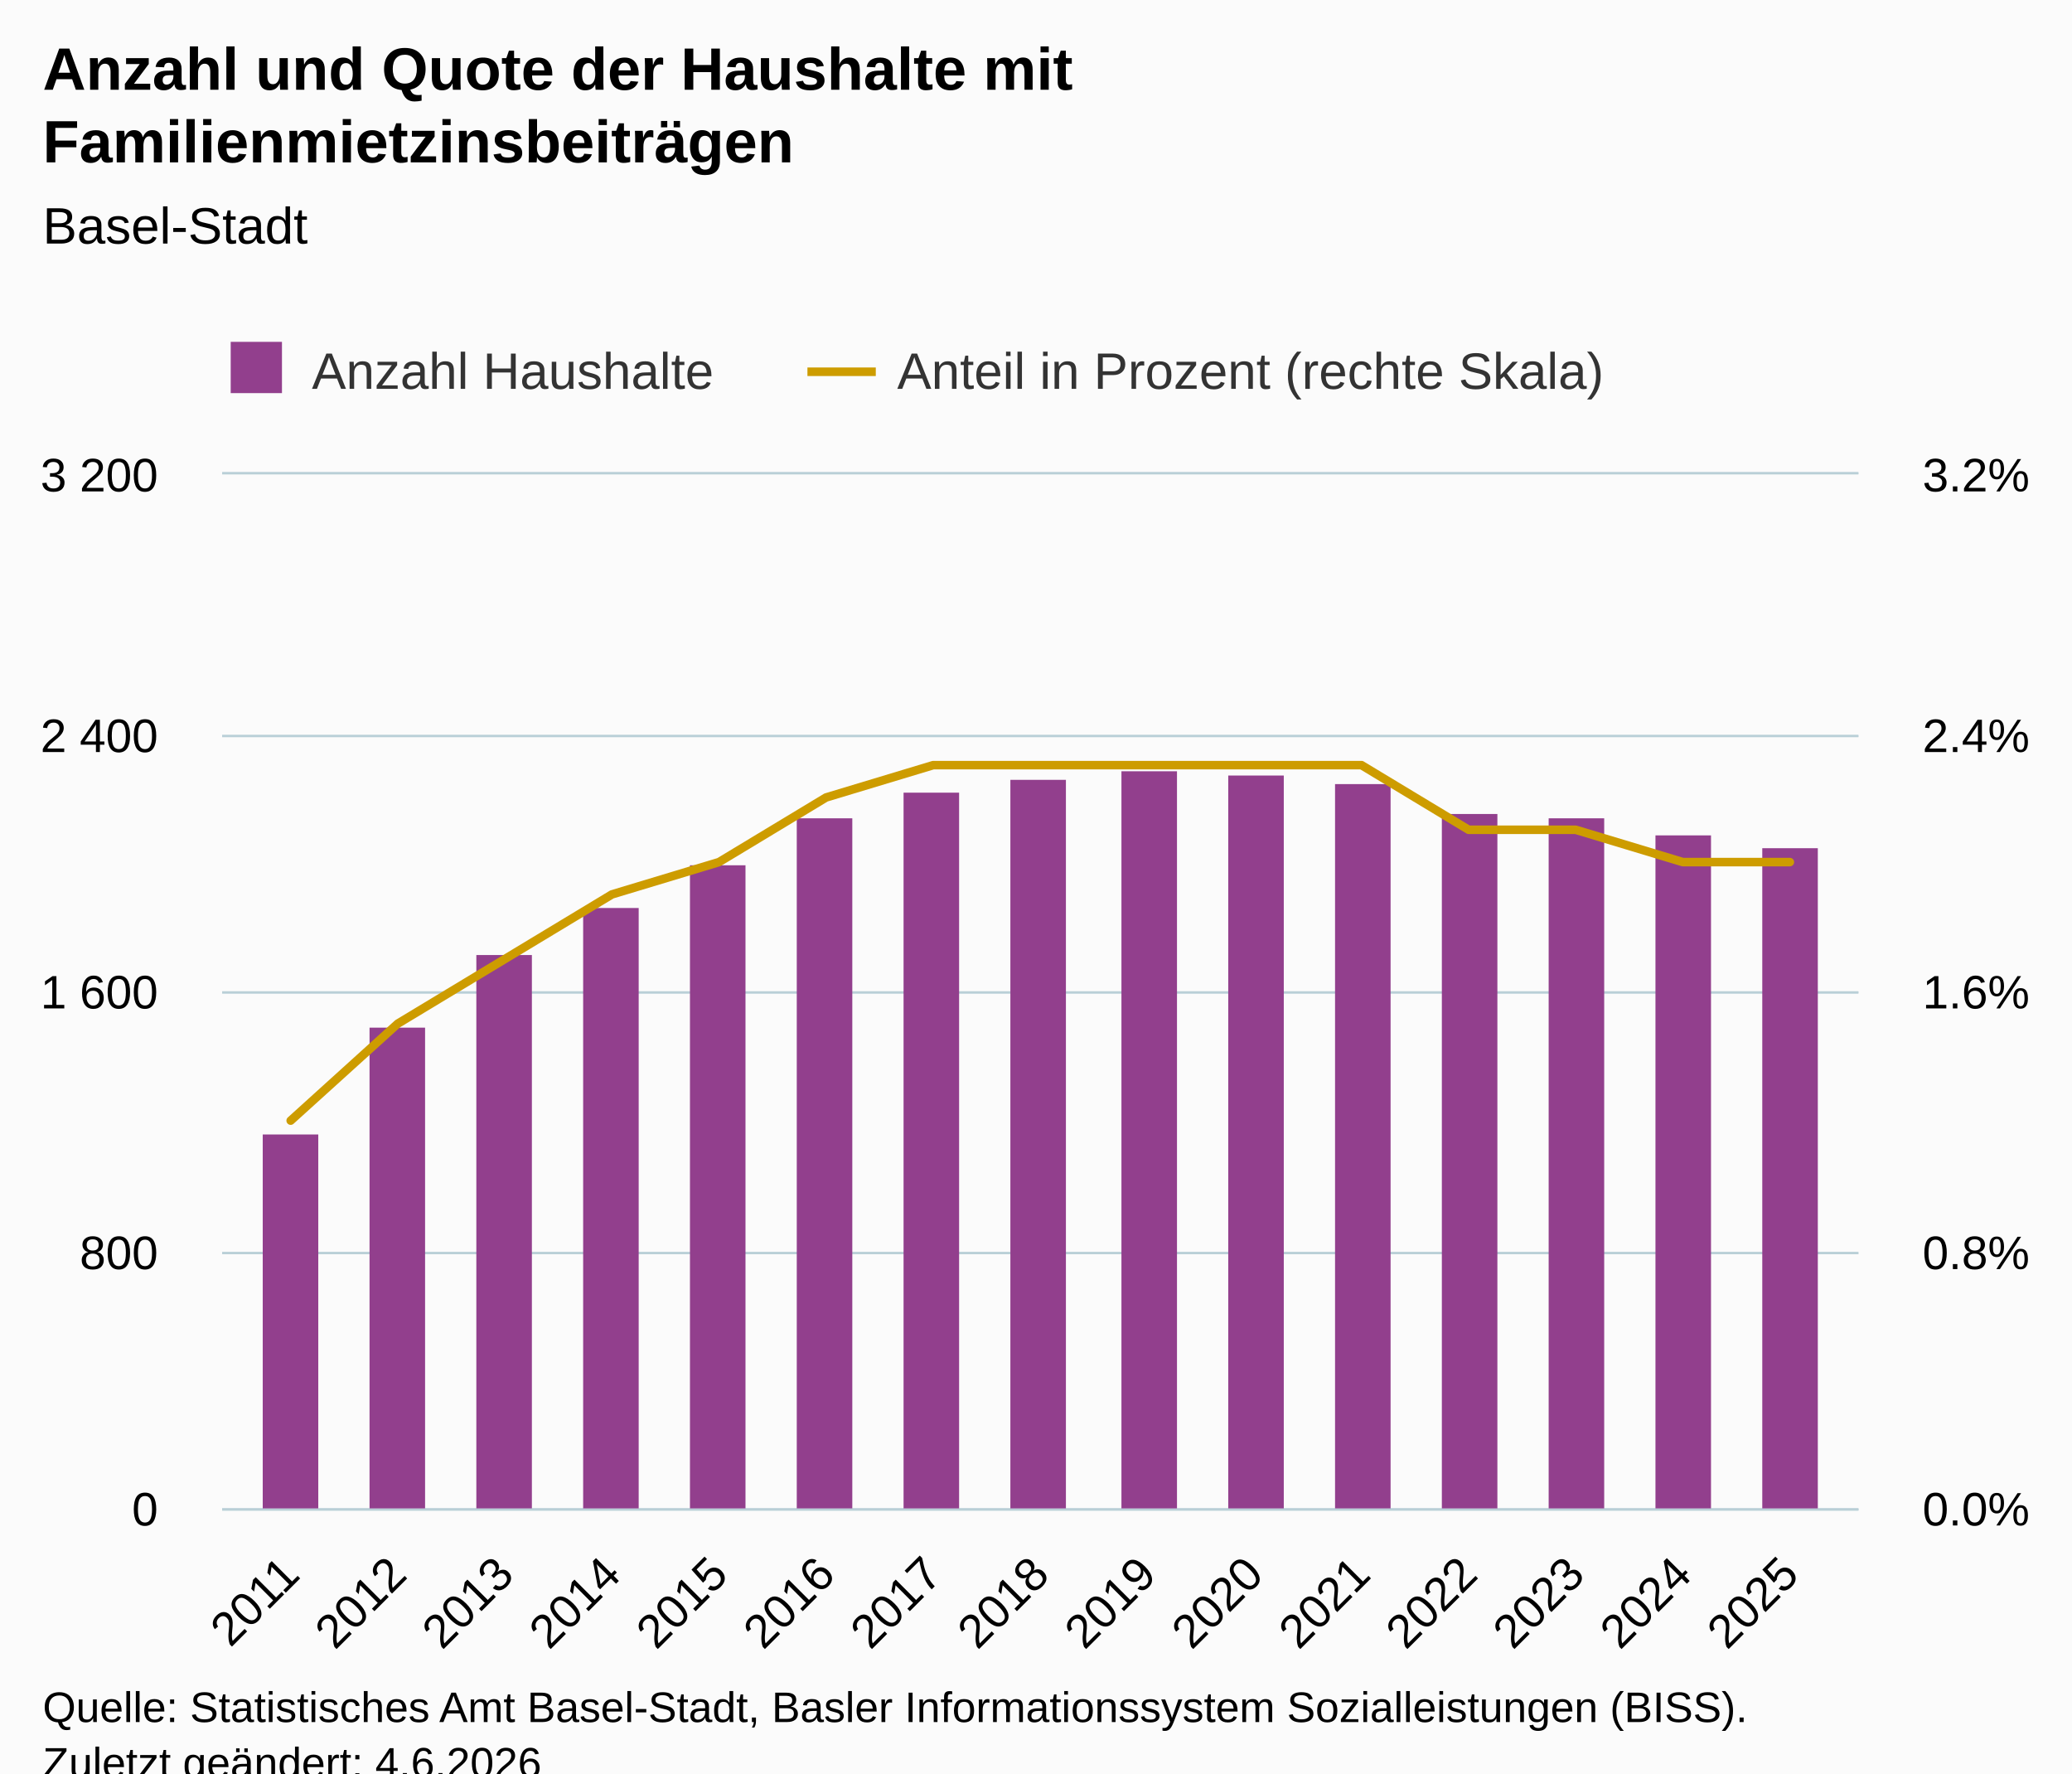
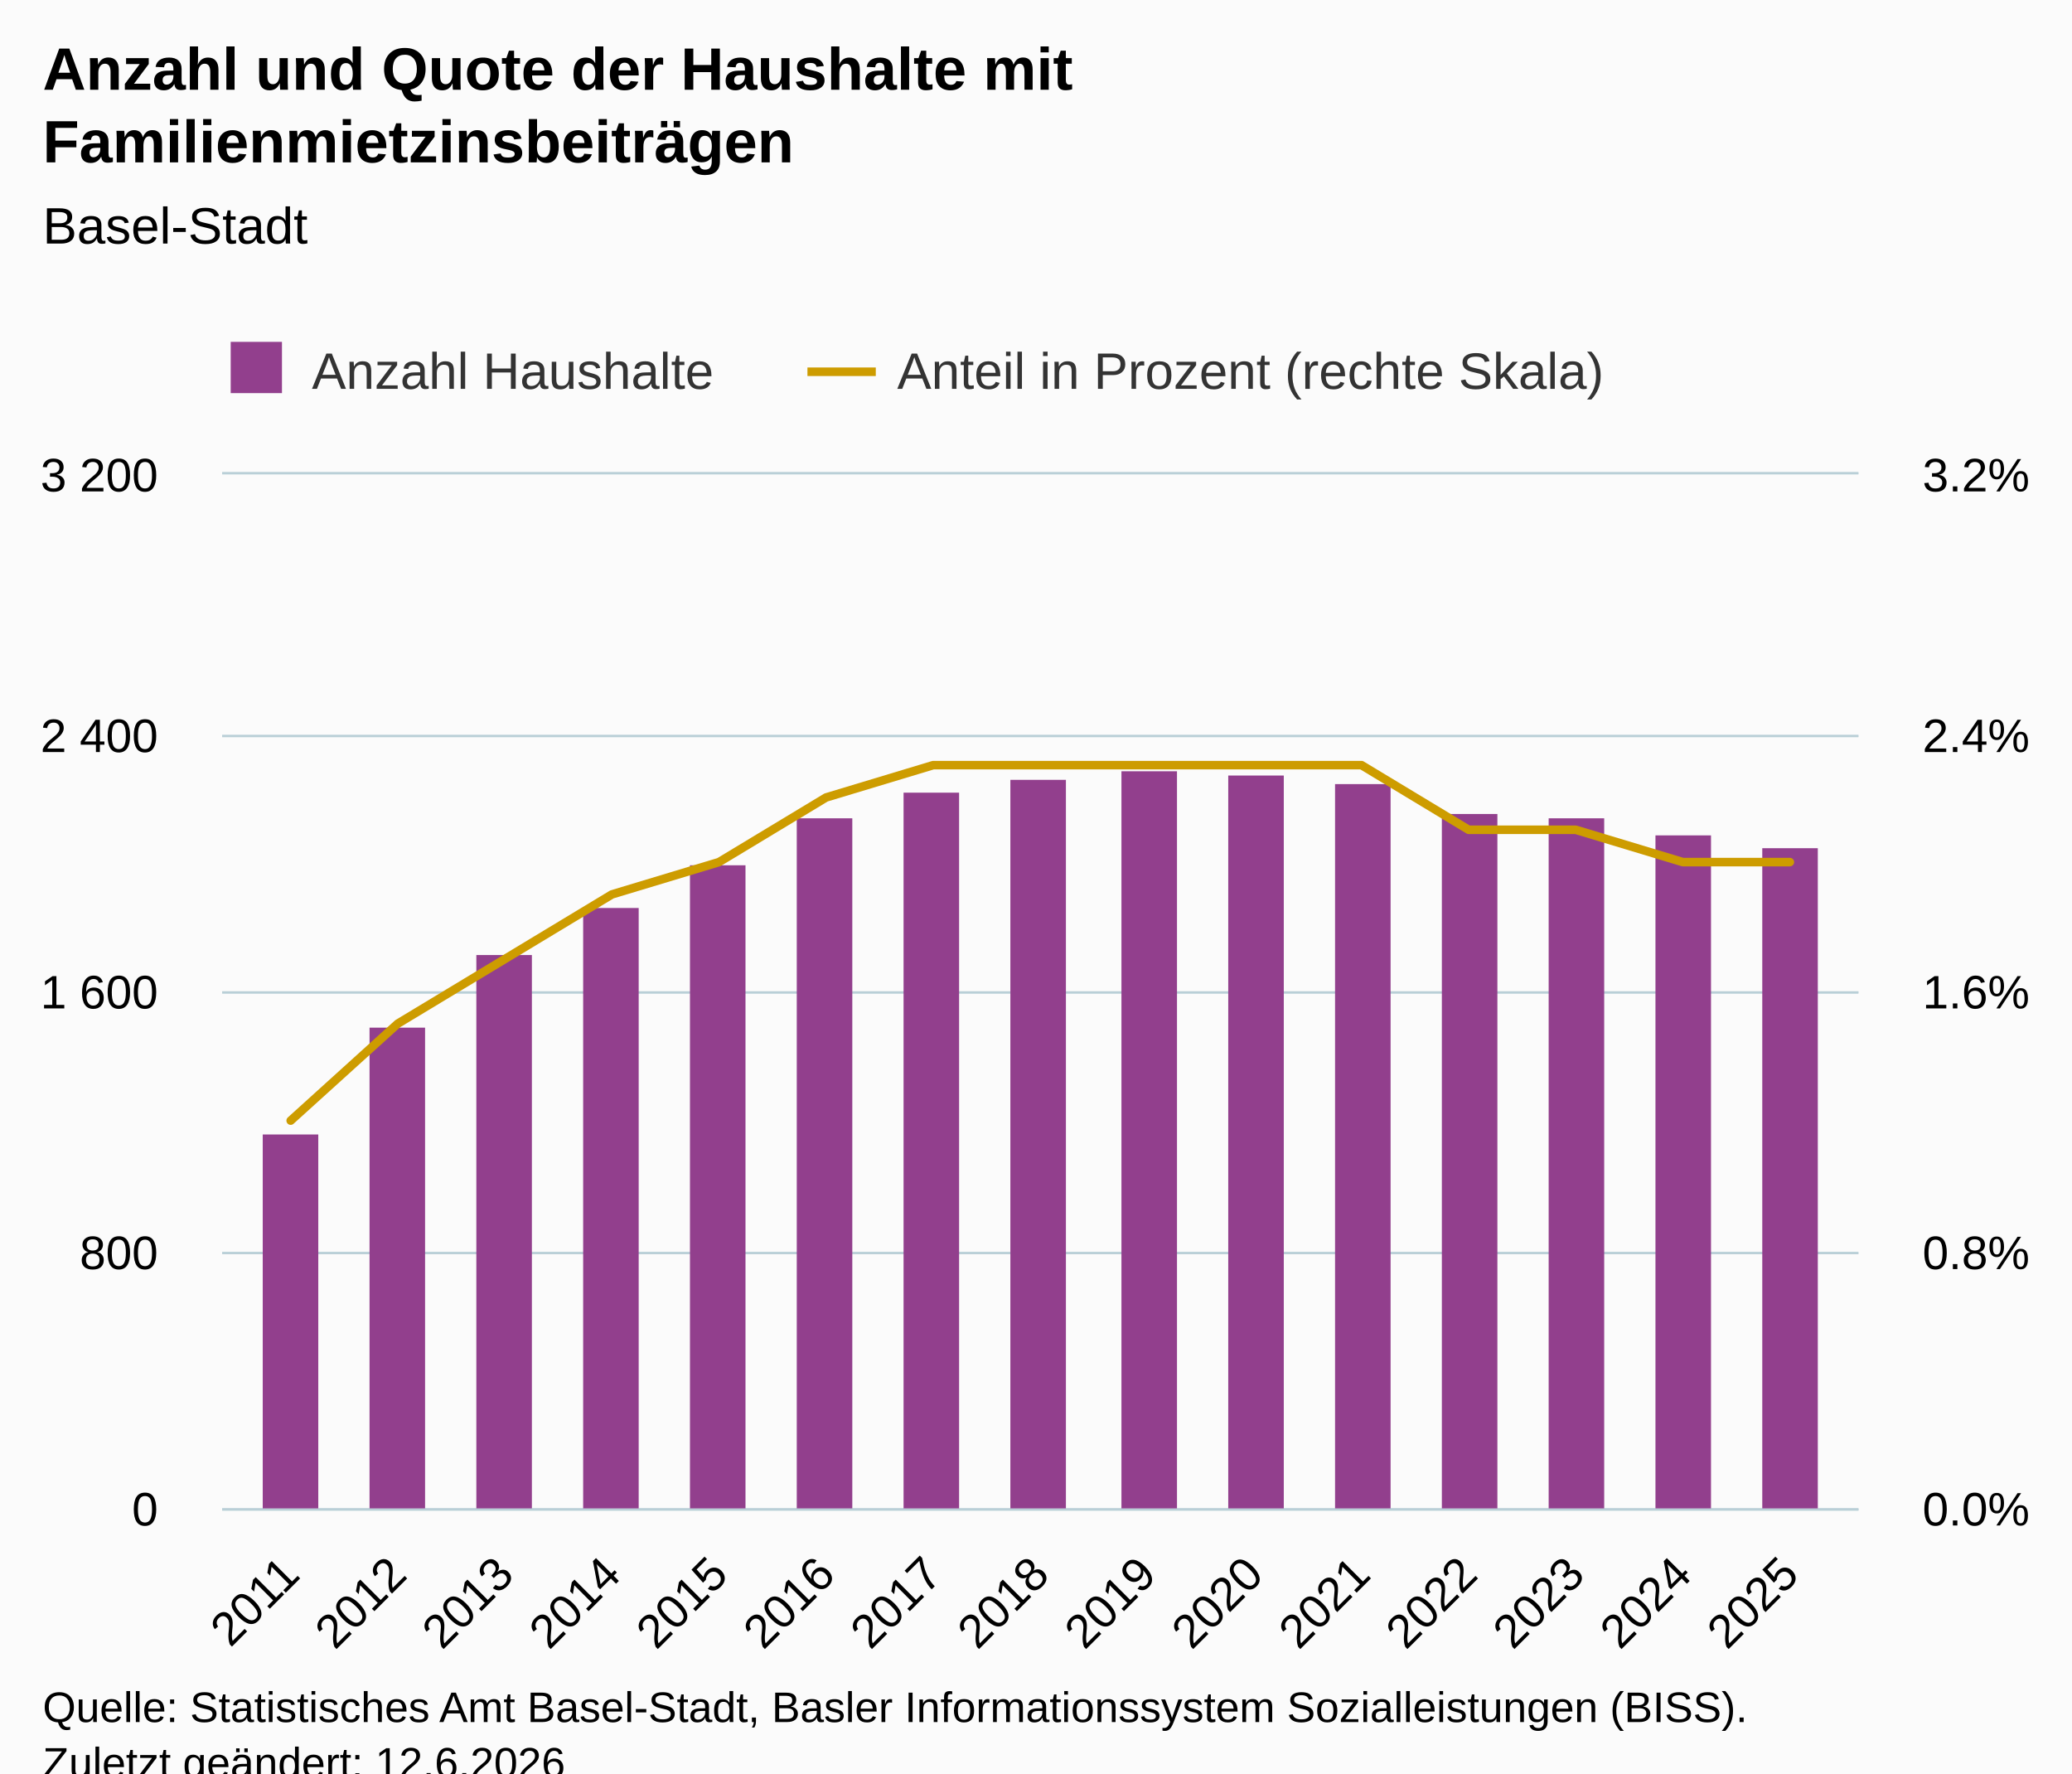
<svg xmlns="http://www.w3.org/2000/svg" version="1.1" class="highcharts-root" style="font-family:Arial;font-size:12px;" viewBox="0 0 485 415">
  <defs>
-     <clipPath id="highcharts-p1469tf-39-">
+     <clipPath id="highcharts-5s70bp1-39-">
      <rect x="0" y="0" width="383" height="242" fill="none" />
    </clipPath>
-     <clipPath id="highcharts-p1469tf-55-">
+     <clipPath id="highcharts-5s70bp1-55-">
      <rect x="0" y="0" width="383" height="242" fill="none" />
    </clipPath>
-     <clipPath id="highcharts-p1469tf-71-">
+     <clipPath id="highcharts-5s70bp1-71-">
      <rect x="0" y="0" width="383" height="242" fill="none" />
    </clipPath>
-     <clipPath id="highcharts-p1469tf-72-">
+     <clipPath id="highcharts-5s70bp1-72-">
      <rect x="52" y="111" width="383" height="242" fill="none" />
    </clipPath>
  </defs>
  <rect fill="#fbfbfb" class="highcharts-background" x="0" y="0" width="485" height="428" rx="0" ry="0" />
  <rect fill="none" class="highcharts-plot-background" x="52" y="111" width="383" height="242" />
  <g class="highcharts-pane-group" data-z-index="0" />
  <g class="highcharts-grid highcharts-xaxis-grid" data-z-index="1">
    <path fill="none" data-z-index="1" class="highcharts-grid-line" d="M 67.5 111 L 67.5 353" opacity="1" />
    <path fill="none" data-z-index="1" class="highcharts-grid-line" d="M 92.5 111 L 92.5 353" opacity="1" />
    <path fill="none" data-z-index="1" class="highcharts-grid-line" d="M 117.5 111 L 117.5 353" opacity="1" />
    <path fill="none" data-z-index="1" class="highcharts-grid-line" d="M 142.5 111 L 142.5 353" opacity="1" />
    <path fill="none" data-z-index="1" class="highcharts-grid-line" d="M 167.5 111 L 167.5 353" opacity="1" />
    <path fill="none" data-z-index="1" class="highcharts-grid-line" d="M 192.5 111 L 192.5 353" opacity="1" />
    <path fill="none" data-z-index="1" class="highcharts-grid-line" d="M 217.5 111 L 217.5 353" opacity="1" />
    <path fill="none" data-z-index="1" class="highcharts-grid-line" d="M 242.5 111 L 242.5 353" opacity="1" />
    <path fill="none" data-z-index="1" class="highcharts-grid-line" d="M 268.5 111 L 268.5 353" opacity="1" />
    <path fill="none" data-z-index="1" class="highcharts-grid-line" d="M 293.5 111 L 293.5 353" opacity="1" />
    <path fill="none" data-z-index="1" class="highcharts-grid-line" d="M 318.5 111 L 318.5 353" opacity="1" />
    <path fill="none" data-z-index="1" class="highcharts-grid-line" d="M 343.5 111 L 343.5 353" opacity="1" />
    <path fill="none" data-z-index="1" class="highcharts-grid-line" d="M 368.5 111 L 368.5 353" opacity="1" />
    <path fill="none" data-z-index="1" class="highcharts-grid-line" d="M 393.5 111 L 393.5 353" opacity="1" />
    <path fill="none" data-z-index="1" class="highcharts-grid-line" d="M 418.5 111 L 418.5 353" opacity="1" />
  </g>
  <g class="highcharts-grid highcharts-yaxis-grid" data-z-index="1">
    <path fill="none" stroke="#B9CFD7" stroke-width="0.5" data-z-index="1" class="highcharts-grid-line" d="M 52 353.25 L 435 353.25" opacity="1" />
    <path fill="none" stroke="#B9CFD7" stroke-width="0.5" data-z-index="1" class="highcharts-grid-line" d="M 52 293.25 L 435 293.25" opacity="1" />
    <path fill="none" stroke="#B9CFD7" stroke-width="0.5" data-z-index="1" class="highcharts-grid-line" d="M 52 232.25 L 435 232.25" opacity="1" />
    <path fill="none" stroke="#B9CFD7" stroke-width="0.5" data-z-index="1" class="highcharts-grid-line" d="M 52 172.25 L 435 172.25" opacity="1" />
    <path fill="none" stroke="#B9CFD7" stroke-width="0.5" data-z-index="1" class="highcharts-grid-line" d="M 52 110.75 L 435 110.75" opacity="1" />
  </g>
  <g class="highcharts-grid highcharts-yaxis-grid" data-z-index="1">
    <path fill="none" stroke="#B9CFD7" stroke-width="0.5" data-z-index="1" class="highcharts-grid-line" d="M 52 353.25 L 435 353.25" opacity="1" />
    <path fill="none" stroke="#B9CFD7" stroke-width="0.5" data-z-index="1" class="highcharts-grid-line" d="M 52 293.25 L 435 293.25" opacity="1" />
    <path fill="none" stroke="#B9CFD7" stroke-width="0.5" data-z-index="1" class="highcharts-grid-line" d="M 52 232.25 L 435 232.25" opacity="1" />
    <path fill="none" stroke="#B9CFD7" stroke-width="0.5" data-z-index="1" class="highcharts-grid-line" d="M 52 172.25 L 435 172.25" opacity="1" />
    <path fill="none" stroke="#B9CFD7" stroke-width="0.5" data-z-index="1" class="highcharts-grid-line" d="M 52 110.75 L 435 110.75" opacity="1" />
  </g>
  <rect fill="none" class="highcharts-plot-border" data-z-index="1" x="52" y="111" width="383" height="242" />
  <g class="highcharts-axis highcharts-xaxis" data-z-index="2">
    <path fill="none" class="highcharts-axis-line" stroke="#B9CFD7" stroke-width="0.5" data-z-index="7" d="M 52 353.25 L 435 353.25" />
  </g>
  <g class="highcharts-axis highcharts-yaxis" data-z-index="2">
    <path fill="none" class="highcharts-axis-line" data-z-index="7" d="M 52 111 L 52 353" />
  </g>
  <g class="highcharts-axis highcharts-yaxis" data-z-index="2">
    <path fill="none" class="highcharts-axis-line" data-z-index="7" d="M 435 111 L 435 353" />
  </g>
  <g class="highcharts-series-group" data-z-index="3">
-     <g class="highcharts-series highcharts-series-0 highcharts-column-series" data-z-index="0.1" opacity="1" transform="translate(52,111) scale(1 1)" clip-path="url(#highcharts-p1469tf-55-)">
+     <g class="highcharts-series highcharts-series-0 highcharts-column-series" data-z-index="0.1" opacity="1" transform="translate(52,111) scale(1 1)" clip-path="url(#highcharts-5s70bp1-55-)">
      <rect x="9.5" y="154.5" width="13" height="88" fill="#923f8d" stroke="#ffffff" stroke-width="1e-7" opacity="1" class="highcharts-point" />
      <rect x="34.5" y="129.5" width="13" height="113" fill="#923f8d" stroke="#ffffff" stroke-width="1e-7" opacity="1" class="highcharts-point" />
      <rect x="59.5" y="112.5" width="13" height="130" fill="#923f8d" stroke="#ffffff" stroke-width="1e-7" opacity="1" class="highcharts-point" />
      <rect x="84.5" y="101.5" width="13" height="141" fill="#923f8d" stroke="#ffffff" stroke-width="1e-7" opacity="1" class="highcharts-point" />
      <rect x="109.5" y="91.5" width="13" height="151" fill="#923f8d" stroke="#ffffff" stroke-width="1e-7" opacity="1" class="highcharts-point" />
      <rect x="134.5" y="80.5" width="13" height="162" fill="#923f8d" stroke="#ffffff" stroke-width="1e-7" opacity="1" class="highcharts-point" />
      <rect x="159.5" y="74.5" width="13" height="168" fill="#923f8d" stroke="#ffffff" stroke-width="1e-7" opacity="1" class="highcharts-point" />
      <rect x="184.5" y="71.5" width="13" height="171" fill="#923f8d" stroke="#ffffff" stroke-width="1e-7" opacity="1" class="highcharts-point" />
      <rect x="210.5" y="69.5" width="13" height="173" fill="#923f8d" stroke="#ffffff" stroke-width="1e-7" opacity="1" class="highcharts-point" />
      <rect x="235.5" y="70.5" width="13" height="172" fill="#923f8d" stroke="#ffffff" stroke-width="1e-7" opacity="1" class="highcharts-point" />
      <rect x="260.5" y="72.5" width="13" height="170" fill="#923f8d" stroke="#ffffff" stroke-width="1e-7" opacity="1" class="highcharts-point" />
      <rect x="285.5" y="79.5" width="13" height="163" fill="#923f8d" stroke="#ffffff" stroke-width="1e-7" opacity="1" class="highcharts-point" />
      <rect x="310.5" y="80.5" width="13" height="162" fill="#923f8d" stroke="#ffffff" stroke-width="1e-7" opacity="1" class="highcharts-point" />
      <rect x="335.5" y="84.5" width="13" height="158" fill="#923f8d" stroke="#ffffff" stroke-width="1e-7" opacity="1" class="highcharts-point" />
      <rect x="360.5" y="87.5" width="13" height="155" fill="#923f8d" stroke="#ffffff" stroke-width="1e-7" opacity="1" class="highcharts-point" />
    </g>
    <g class="highcharts-markers highcharts-series-0 highcharts-column-series" data-z-index="0.1" opacity="1" transform="translate(52,111) scale(1 1)" clip-path="none" />
-     <g class="highcharts-series highcharts-series-1 highcharts-line-series" data-z-index="0.1" opacity="1" transform="translate(52,111) scale(1 1)" clip-path="url(#highcharts-p1469tf-71-)">
+     <g class="highcharts-series highcharts-series-1 highcharts-line-series" data-z-index="0.1" opacity="1" transform="translate(52,111) scale(1 1)" clip-path="url(#highcharts-5s70bp1-71-)">
      <path fill="none" d="M 16.042 151.25 L 41.107 128.562 L 66.173 113.438 L 91.238 98.312 L 116.304 90.75 L 141.369 75.625 L 166.435 68.062 L 191.5 68.062 L 216.565 68.062 L 241.631 68.062 L 266.696 68.062 L 291.762 83.188 L 316.827 83.188 L 341.893 90.75 L 366.958 90.75" class="highcharts-graph" data-z-index="1" stroke="#cd9c00" stroke-width="2" stroke-linejoin="round" stroke-linecap="round" />
    </g>
    <g class="highcharts-markers highcharts-series-1 highcharts-line-series" data-z-index="0.1" opacity="1" transform="translate(52,111) scale(1 1)" clip-path="none" />
  </g>
  <text x="10" text-anchor="start" class="highcharts-title" data-z-index="4" style="color:#000000;font-size:14px;font-weight:bold;fill:#000000;" y="21">
    <tspan>Anzahl und Quote der Haushalte mit</tspan>
    <tspan dy="17" x="10">Familienmietzinsbeiträgen</tspan>
  </text>
  <text x="10" text-anchor="start" class="highcharts-subtitle" data-z-index="4" style="color:#000000;font-size:12px;font-weight:normal;fill:#000000;" y="57">
    <tspan>Basel-Stadt</tspan>
  </text>
  <text x="10" text-anchor="start" class="highcharts-caption" data-z-index="4" style="color:#666666;fill:#666666;" y="400" />
  <g class="highcharts-legend" data-z-index="7" transform="translate(44,73)">
    <rect fill="none" class="highcharts-legend-box" rx="0" ry="0" x="0" y="0" width="340" height="26" visibility="visible" />
    <g data-z-index="1">
      <g>
        <g class="highcharts-legend-item highcharts-column-series highcharts-color-undefined highcharts-series-0" data-z-index="1" transform="translate(8,3)">
          <text x="21" style="color:#333333;cursor:pointer;font-size:12px;font-weight:normal;fill:#333333;" text-anchor="start" data-z-index="2" y="15">
            <tspan>Anzahl Haushalte</tspan>
          </text>
          <rect x="2" y="4" width="12" height="12" fill="#923f8d" class="highcharts-point" data-z-index="3" />
        </g>
        <g class="highcharts-legend-item highcharts-line-series highcharts-color-undefined highcharts-series-1" data-z-index="1" transform="translate(145,3)">
          <path fill="none" d="M 0 11 L 16 11" class="highcharts-graph" stroke="#cd9c00" stroke-width="2" />
          <text x="21" y="15" style="color:#333333;cursor:pointer;font-size:12px;font-weight:normal;fill:#333333;" text-anchor="start" data-z-index="2">
            <tspan>Anteil in Prozent (rechte Skala)</tspan>
          </text>
        </g>
      </g>
    </g>
  </g>
  <g class="highcharts-axis-labels highcharts-xaxis-labels" data-z-index="7">
    <text x="70.635" style="color:#000000;cursor:default;font-size:11px;fill:#000000;" text-anchor="end" transform="translate(0,0) rotate(-45 70.63461 369)" y="369" opacity="1">2011</text>
    <text x="95.7" style="color:#000000;cursor:default;font-size:11px;fill:#000000;" text-anchor="end" transform="translate(0,0) rotate(-45 95.70005 369)" y="369" opacity="1">2012</text>
    <text x="120.765" style="color:#000000;cursor:default;font-size:11px;fill:#000000;" text-anchor="end" transform="translate(0,0) rotate(-45 120.7655 369)" y="369" opacity="1">2013</text>
    <text x="145.831" style="color:#000000;cursor:default;font-size:11px;fill:#000000;" text-anchor="end" transform="translate(0,0) rotate(-45 145.8309 369)" y="369" opacity="1">2014</text>
    <text x="170.896" style="color:#000000;cursor:default;font-size:11px;fill:#000000;" text-anchor="end" transform="translate(0,0) rotate(-45 170.8964 369)" y="369" opacity="1">2015</text>
    <text x="195.962" style="color:#000000;cursor:default;font-size:11px;fill:#000000;" text-anchor="end" transform="translate(0,0) rotate(-45 195.9618 369)" y="369" opacity="1">2016</text>
    <text x="221.027" style="color:#000000;cursor:default;font-size:11px;fill:#000000;" text-anchor="end" transform="translate(0,0) rotate(-45 221.0273 369)" y="369" opacity="1">2017</text>
    <text x="246.093" style="color:#000000;cursor:default;font-size:11px;fill:#000000;" text-anchor="end" transform="translate(0,0) rotate(-45 246.0927 369)" y="369" opacity="1">2018</text>
    <text x="271.158" style="color:#000000;cursor:default;font-size:11px;fill:#000000;" text-anchor="end" transform="translate(0,0) rotate(-45 271.1582 369)" y="369" opacity="1">2019</text>
    <text x="296.224" style="color:#000000;cursor:default;font-size:11px;fill:#000000;" text-anchor="end" transform="translate(0,0) rotate(-45 296.2236 369)" y="369" opacity="1">2020</text>
    <text x="321.289" style="color:#000000;cursor:default;font-size:11px;fill:#000000;" text-anchor="end" transform="translate(0,0) rotate(-45 321.2891 369)" y="369" opacity="1">2021</text>
    <text x="346.355" style="color:#000000;cursor:default;font-size:11px;fill:#000000;" text-anchor="end" transform="translate(0,0) rotate(-45 346.3545 369)" y="369" opacity="1">2022</text>
    <text x="371.42" style="color:#000000;cursor:default;font-size:11px;fill:#000000;" text-anchor="end" transform="translate(0,0) rotate(-45 371.4199 369)" y="369" opacity="1">2023</text>
    <text x="396.485" style="color:#000000;cursor:default;font-size:11px;fill:#000000;" text-anchor="end" transform="translate(0,0) rotate(-45 396.4854 369)" y="369" opacity="1">2024</text>
    <text x="421.551" style="color:#000000;cursor:default;font-size:11px;fill:#000000;" text-anchor="end" transform="translate(0,0) rotate(-45 421.5508 369)" y="369" opacity="1">2025</text>
  </g>
  <g class="highcharts-axis-labels highcharts-yaxis-labels" data-z-index="7">
    <text x="37" style="color:#000000;cursor:default;font-size:11px;fill:#000000;" text-anchor="end" transform="translate(0,0)" y="357" opacity="1">0</text>
    <text x="37" style="color:#000000;cursor:default;font-size:11px;fill:#000000;" text-anchor="end" transform="translate(0,0)" y="297" opacity="1">800</text>
    <text x="37" style="color:#000000;cursor:default;font-size:11px;fill:#000000;" text-anchor="end" transform="translate(0,0)" y="236" opacity="1">
      <tspan>1 600</tspan>
    </text>
    <text x="37" style="color:#000000;cursor:default;font-size:11px;fill:#000000;" text-anchor="end" transform="translate(0,0)" y="176" opacity="1">
      <tspan>2 400</tspan>
    </text>
    <text x="37" style="color:#000000;cursor:default;font-size:11px;fill:#000000;" text-anchor="end" transform="translate(0,0)" y="115" opacity="1">
      <tspan>3 200</tspan>
    </text>
  </g>
  <g class="highcharts-axis-labels highcharts-yaxis-labels" data-z-index="7">
    <text x="450" style="color:#000000;cursor:default;font-size:11px;fill:#000000;" text-anchor="start" transform="translate(0,0)" y="357" opacity="1">0.0%</text>
    <text x="450" style="color:#000000;cursor:default;font-size:11px;fill:#000000;" text-anchor="start" transform="translate(0,0)" y="297" opacity="1">0.8%</text>
    <text x="450" style="color:#000000;cursor:default;font-size:11px;fill:#000000;" text-anchor="start" transform="translate(0,0)" y="236" opacity="1">1.6%</text>
    <text x="450" style="color:#000000;cursor:default;font-size:11px;fill:#000000;" text-anchor="start" transform="translate(0,0)" y="176" opacity="1">2.4%</text>
    <text x="450" style="color:#000000;cursor:default;font-size:11px;fill:#000000;" text-anchor="start" transform="translate(0,0)" y="115" opacity="1">3.2%</text>
  </g>
  <text x="10" class="highcharts-credits" text-anchor="start" data-z-index="8" style="cursor:default;color:#000000;font-size:10px;fill:#000000;" y="403">
    <tspan>Quelle: Statistisches Amt Basel-Stadt, Basler Informationssystem Sozialleistungen (BISS).</tspan>
-     <tspan x="10" dy="13">Zuletzt geändert: 4.6.2026</tspan>
+     <tspan x="10" dy="13">Zuletzt geändert: 12.6.2026</tspan>
  </text>
-   <g class="highcharts-control-points" data-z-index="99" clip-path="url(#highcharts-p1469tf-72-)" />
+   <g class="highcharts-control-points" data-z-index="99" clip-path="url(#highcharts-5s70bp1-72-)" />
</svg>
